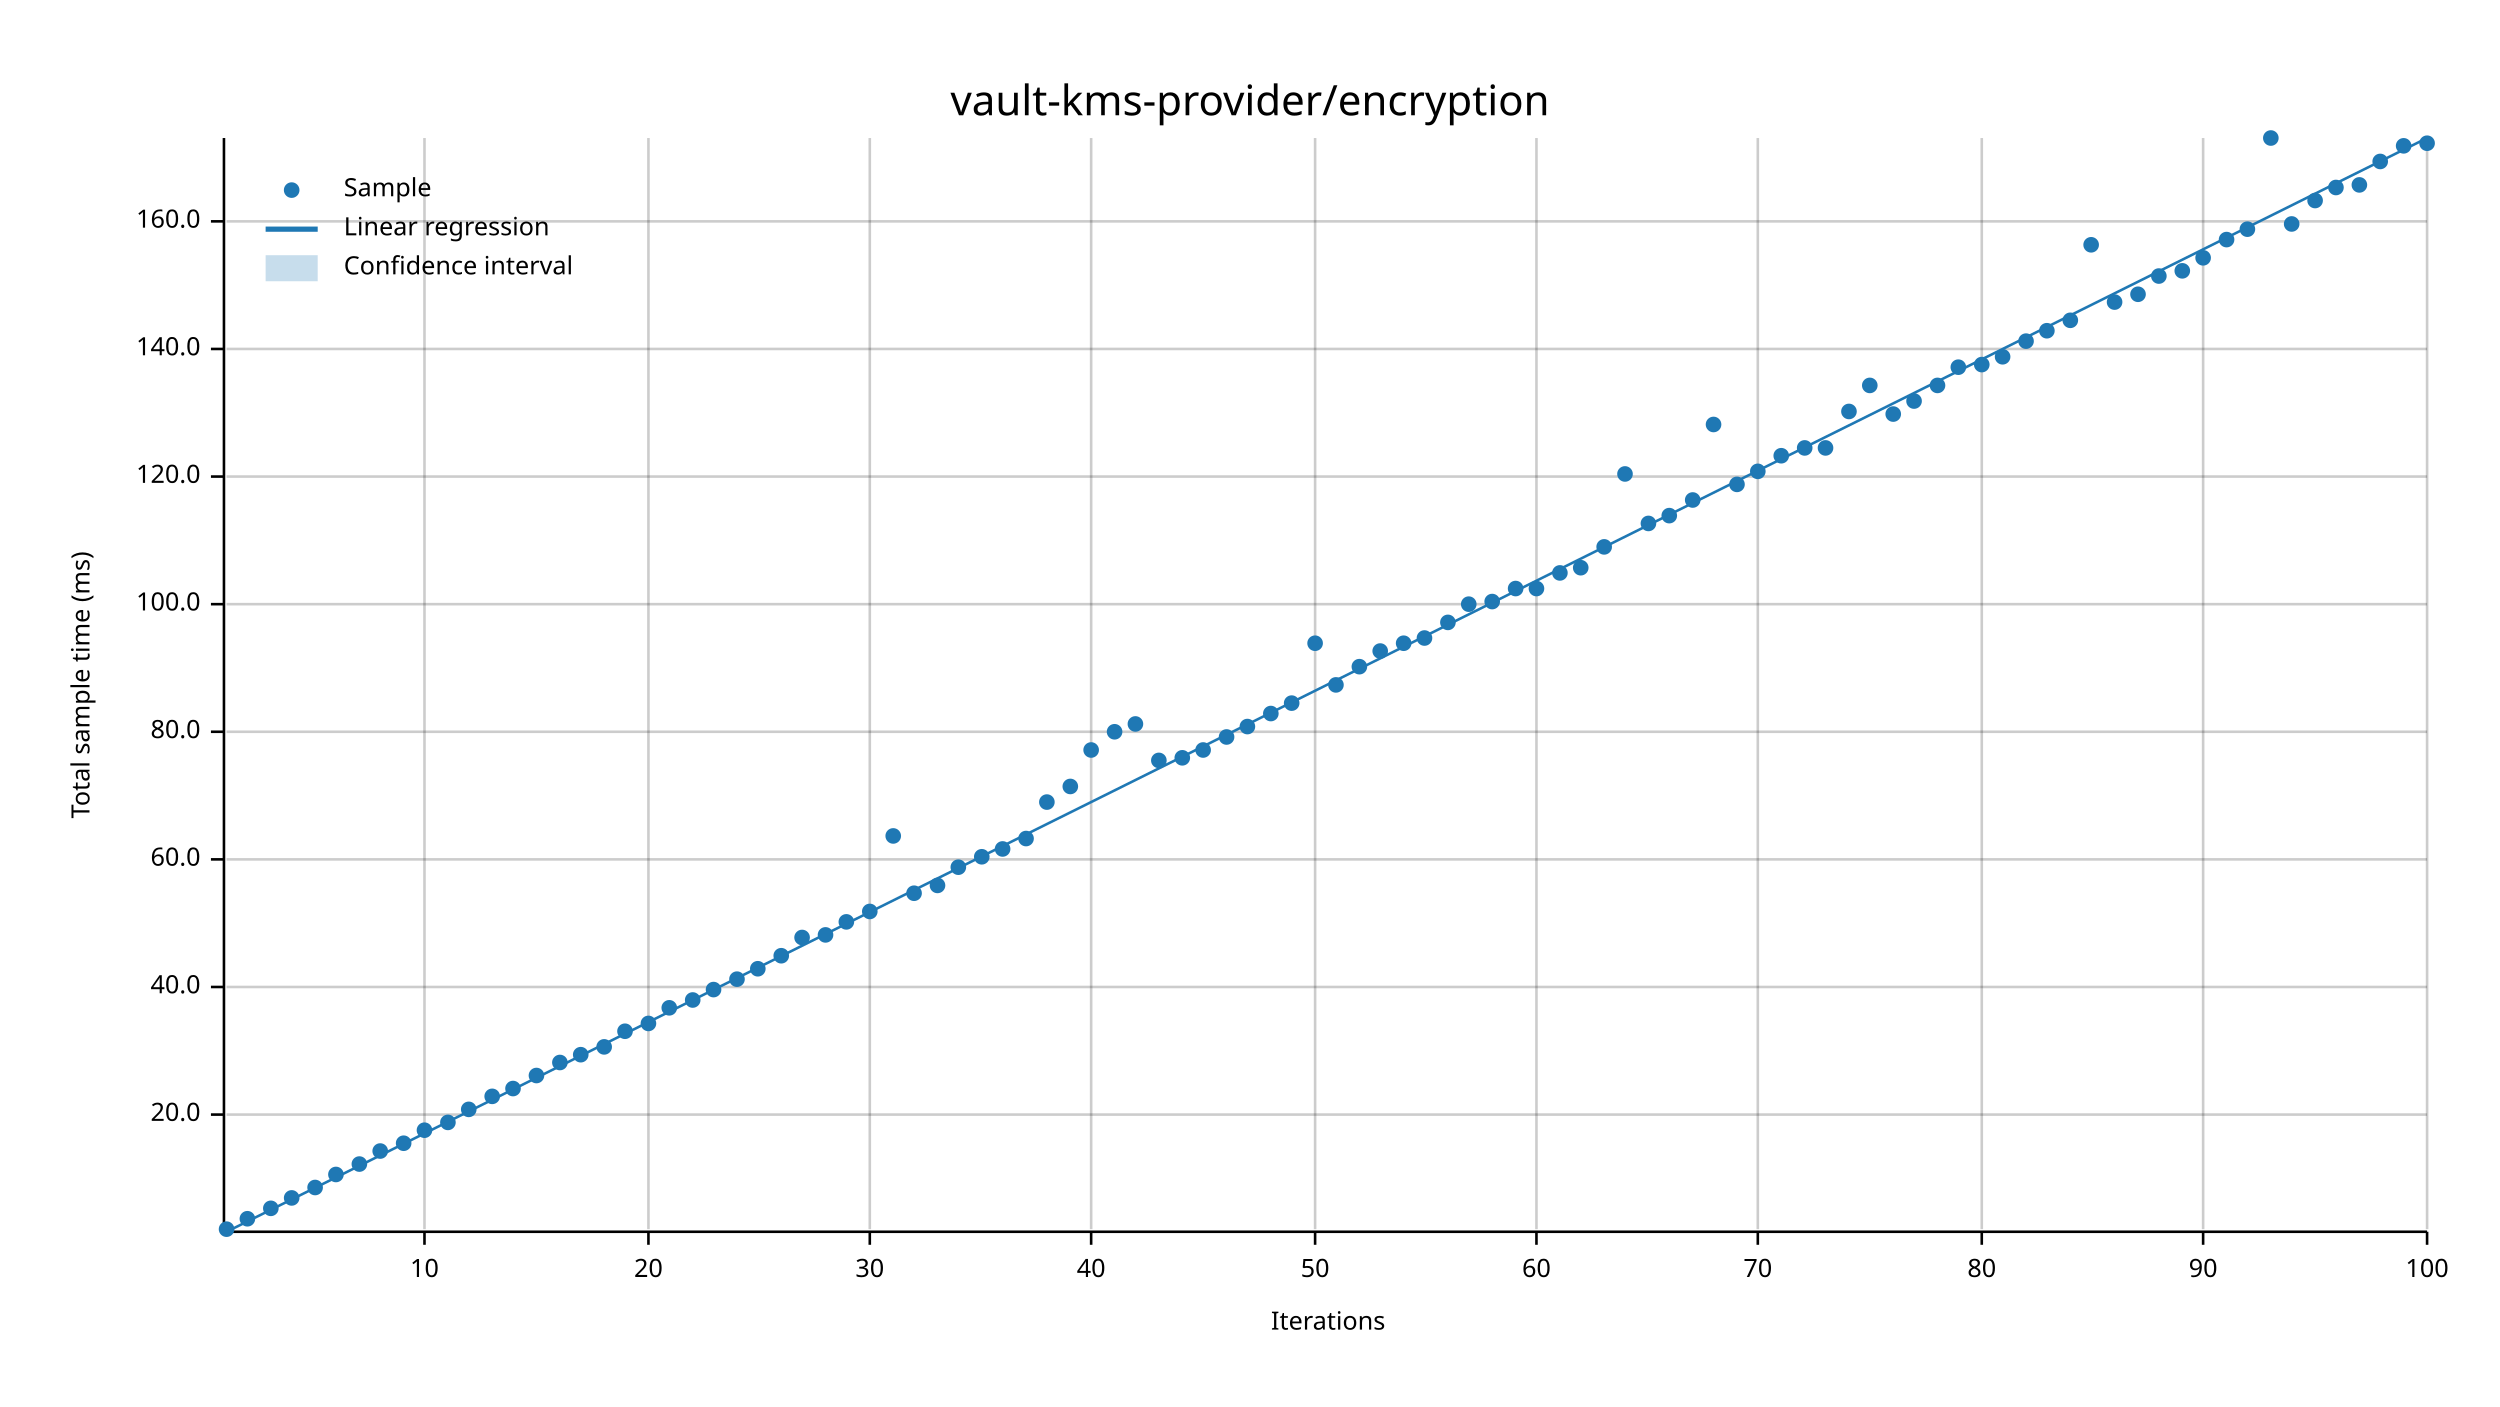
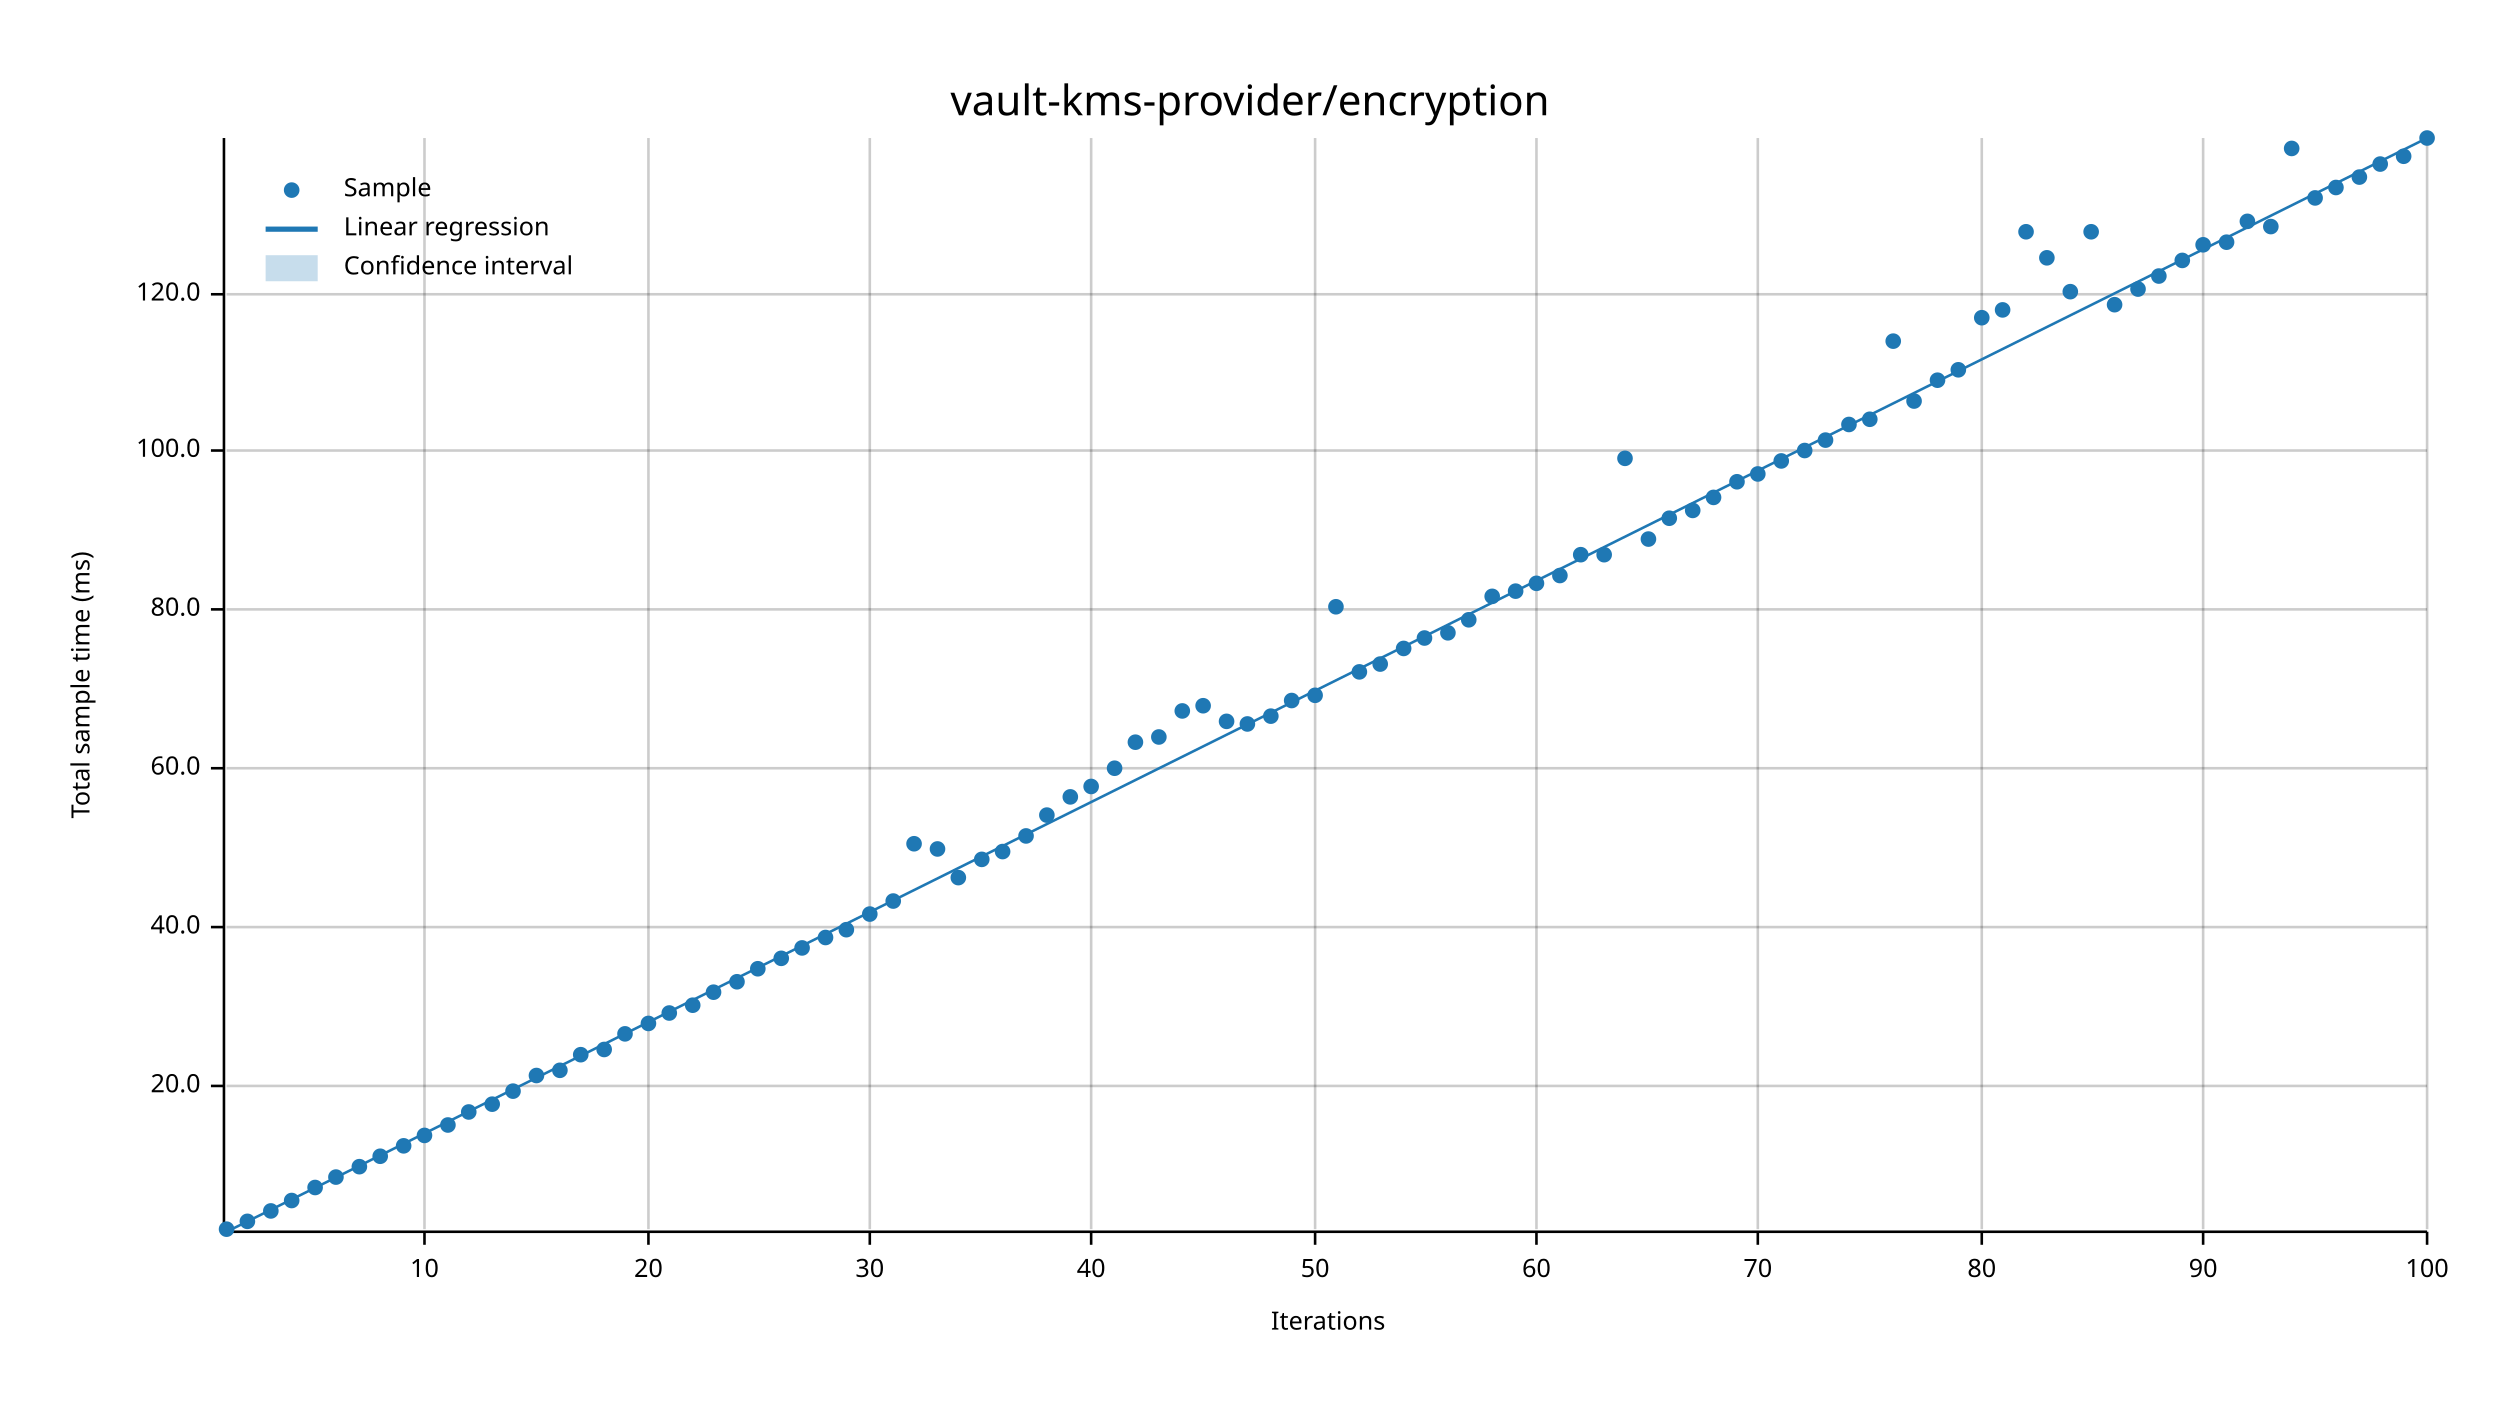
<svg xmlns="http://www.w3.org/2000/svg" width="960" height="540" viewBox="0 0 960 540">
  <text x="480" y="32" dy="0.76em" text-anchor="middle" font-family="sans-serif" font-size="16.129" opacity="1" fill="#000000">
vault-kms-provider/encryption
</text>
  <text x="27" y="263" dy="0.76em" text-anchor="middle" font-family="sans-serif" font-size="9.677" opacity="1" fill="#000000" transform="rotate(270, 27, 263)">
Total sample time (ms)
</text>
  <text x="510" y="513" dy="-0.5ex" text-anchor="middle" font-family="sans-serif" font-size="9.677" opacity="1" fill="#000000">
Iterations
</text>
  <line opacity="0.2" stroke="#000000" stroke-width="1" x1="163" y1="472" x2="163" y2="53" />
  <line opacity="0.2" stroke="#000000" stroke-width="1" x1="249" y1="472" x2="249" y2="53" />
  <line opacity="0.2" stroke="#000000" stroke-width="1" x1="334" y1="472" x2="334" y2="53" />
  <line opacity="0.2" stroke="#000000" stroke-width="1" x1="419" y1="472" x2="419" y2="53" />
  <line opacity="0.2" stroke="#000000" stroke-width="1" x1="505" y1="472" x2="505" y2="53" />
  <line opacity="0.2" stroke="#000000" stroke-width="1" x1="590" y1="472" x2="590" y2="53" />
  <line opacity="0.2" stroke="#000000" stroke-width="1" x1="675" y1="472" x2="675" y2="53" />
  <line opacity="0.2" stroke="#000000" stroke-width="1" x1="761" y1="472" x2="761" y2="53" />
  <line opacity="0.2" stroke="#000000" stroke-width="1" x1="846" y1="472" x2="846" y2="53" />
  <line opacity="0.2" stroke="#000000" stroke-width="1" x1="932" y1="472" x2="932" y2="53" />
-   <line opacity="0.2" stroke="#000000" stroke-width="1" x1="87" y1="428" x2="932" y2="428" />
-   <line opacity="0.2" stroke="#000000" stroke-width="1" x1="87" y1="379" x2="932" y2="379" />
-   <line opacity="0.2" stroke="#000000" stroke-width="1" x1="87" y1="330" x2="932" y2="330" />
-   <line opacity="0.2" stroke="#000000" stroke-width="1" x1="87" y1="281" x2="932" y2="281" />
-   <line opacity="0.2" stroke="#000000" stroke-width="1" x1="87" y1="232" x2="932" y2="232" />
-   <line opacity="0.2" stroke="#000000" stroke-width="1" x1="87" y1="183" x2="932" y2="183" />
-   <line opacity="0.2" stroke="#000000" stroke-width="1" x1="87" y1="134" x2="932" y2="134" />
-   <line opacity="0.2" stroke="#000000" stroke-width="1" x1="87" y1="85" x2="932" y2="85" />
+   <line opacity="0.2" stroke="#000000" stroke-width="1" x1="87" y1="417" x2="932" y2="417" />
+   <line opacity="0.2" stroke="#000000" stroke-width="1" x1="87" y1="356" x2="932" y2="356" />
+   <line opacity="0.2" stroke="#000000" stroke-width="1" x1="87" y1="295" x2="932" y2="295" />
+   <line opacity="0.2" stroke="#000000" stroke-width="1" x1="87" y1="234" x2="932" y2="234" />
+   <line opacity="0.2" stroke="#000000" stroke-width="1" x1="87" y1="173" x2="932" y2="173" />
+   <line opacity="0.2" stroke="#000000" stroke-width="1" x1="87" y1="113" x2="932" y2="113" />
  <polyline fill="none" opacity="1" stroke="#000000" stroke-width="1" points="86,53 86,472 " />
-   <text x="77" y="428" dy="0.5ex" text-anchor="end" font-family="sans-serif" font-size="9.677" opacity="1" fill="#000000">
+   <text x="77" y="417" dy="0.5ex" text-anchor="end" font-family="sans-serif" font-size="9.677" opacity="1" fill="#000000">
20.0
</text>
-   <polyline fill="none" opacity="1" stroke="#000000" stroke-width="1" points="81,428 86,428 " />
-   <text x="77" y="379" dy="0.5ex" text-anchor="end" font-family="sans-serif" font-size="9.677" opacity="1" fill="#000000">
+   <polyline fill="none" opacity="1" stroke="#000000" stroke-width="1" points="81,417 86,417 " />
+   <text x="77" y="356" dy="0.5ex" text-anchor="end" font-family="sans-serif" font-size="9.677" opacity="1" fill="#000000">
40.0
</text>
-   <polyline fill="none" opacity="1" stroke="#000000" stroke-width="1" points="81,379 86,379 " />
-   <text x="77" y="330" dy="0.5ex" text-anchor="end" font-family="sans-serif" font-size="9.677" opacity="1" fill="#000000">
+   <polyline fill="none" opacity="1" stroke="#000000" stroke-width="1" points="81,356 86,356 " />
+   <text x="77" y="295" dy="0.5ex" text-anchor="end" font-family="sans-serif" font-size="9.677" opacity="1" fill="#000000">
60.0
</text>
-   <polyline fill="none" opacity="1" stroke="#000000" stroke-width="1" points="81,330 86,330 " />
-   <text x="77" y="281" dy="0.5ex" text-anchor="end" font-family="sans-serif" font-size="9.677" opacity="1" fill="#000000">
+   <polyline fill="none" opacity="1" stroke="#000000" stroke-width="1" points="81,295 86,295 " />
+   <text x="77" y="234" dy="0.5ex" text-anchor="end" font-family="sans-serif" font-size="9.677" opacity="1" fill="#000000">
80.0
</text>
-   <polyline fill="none" opacity="1" stroke="#000000" stroke-width="1" points="81,281 86,281 " />
-   <text x="77" y="232" dy="0.5ex" text-anchor="end" font-family="sans-serif" font-size="9.677" opacity="1" fill="#000000">
+   <polyline fill="none" opacity="1" stroke="#000000" stroke-width="1" points="81,234 86,234 " />
+   <text x="77" y="173" dy="0.5ex" text-anchor="end" font-family="sans-serif" font-size="9.677" opacity="1" fill="#000000">
100.0
</text>
-   <polyline fill="none" opacity="1" stroke="#000000" stroke-width="1" points="81,232 86,232 " />
-   <text x="77" y="183" dy="0.5ex" text-anchor="end" font-family="sans-serif" font-size="9.677" opacity="1" fill="#000000">
+   <polyline fill="none" opacity="1" stroke="#000000" stroke-width="1" points="81,173 86,173 " />
+   <text x="77" y="113" dy="0.5ex" text-anchor="end" font-family="sans-serif" font-size="9.677" opacity="1" fill="#000000">
120.0
</text>
-   <polyline fill="none" opacity="1" stroke="#000000" stroke-width="1" points="81,183 86,183 " />
-   <text x="77" y="134" dy="0.5ex" text-anchor="end" font-family="sans-serif" font-size="9.677" opacity="1" fill="#000000">
- 140.0
- </text>
-   <polyline fill="none" opacity="1" stroke="#000000" stroke-width="1" points="81,134 86,134 " />
-   <text x="77" y="85" dy="0.5ex" text-anchor="end" font-family="sans-serif" font-size="9.677" opacity="1" fill="#000000">
- 160.0
- </text>
-   <polyline fill="none" opacity="1" stroke="#000000" stroke-width="1" points="81,85 86,85 " />
+   <polyline fill="none" opacity="1" stroke="#000000" stroke-width="1" points="81,113 86,113 " />
  <polyline fill="none" opacity="1" stroke="#000000" stroke-width="1" points="87,473 932,473 " />
  <text x="163" y="483" dy="0.76em" text-anchor="middle" font-family="sans-serif" font-size="9.677" opacity="1" fill="#000000">
10
</text>
  <polyline fill="none" opacity="1" stroke="#000000" stroke-width="1" points="163,473 163,478 " />
  <text x="249" y="483" dy="0.76em" text-anchor="middle" font-family="sans-serif" font-size="9.677" opacity="1" fill="#000000">
20
</text>
  <polyline fill="none" opacity="1" stroke="#000000" stroke-width="1" points="249,473 249,478 " />
  <text x="334" y="483" dy="0.76em" text-anchor="middle" font-family="sans-serif" font-size="9.677" opacity="1" fill="#000000">
30
</text>
  <polyline fill="none" opacity="1" stroke="#000000" stroke-width="1" points="334,473 334,478 " />
  <text x="419" y="483" dy="0.76em" text-anchor="middle" font-family="sans-serif" font-size="9.677" opacity="1" fill="#000000">
40
</text>
  <polyline fill="none" opacity="1" stroke="#000000" stroke-width="1" points="419,473 419,478 " />
  <text x="505" y="483" dy="0.76em" text-anchor="middle" font-family="sans-serif" font-size="9.677" opacity="1" fill="#000000">
50
</text>
  <polyline fill="none" opacity="1" stroke="#000000" stroke-width="1" points="505,473 505,478 " />
  <text x="590" y="483" dy="0.76em" text-anchor="middle" font-family="sans-serif" font-size="9.677" opacity="1" fill="#000000">
60
</text>
  <polyline fill="none" opacity="1" stroke="#000000" stroke-width="1" points="590,473 590,478 " />
  <text x="675" y="483" dy="0.76em" text-anchor="middle" font-family="sans-serif" font-size="9.677" opacity="1" fill="#000000">
70
</text>
  <polyline fill="none" opacity="1" stroke="#000000" stroke-width="1" points="675,473 675,478 " />
  <text x="761" y="483" dy="0.76em" text-anchor="middle" font-family="sans-serif" font-size="9.677" opacity="1" fill="#000000">
80
</text>
  <polyline fill="none" opacity="1" stroke="#000000" stroke-width="1" points="761,473 761,478 " />
  <text x="846" y="483" dy="0.76em" text-anchor="middle" font-family="sans-serif" font-size="9.677" opacity="1" fill="#000000">
90
</text>
  <polyline fill="none" opacity="1" stroke="#000000" stroke-width="1" points="846,473 846,478 " />
  <text x="932" y="483" dy="0.76em" text-anchor="middle" font-family="sans-serif" font-size="9.677" opacity="1" fill="#000000">
100
</text>
  <polyline fill="none" opacity="1" stroke="#000000" stroke-width="1" points="932,473 932,478 " />
  <circle cx="87" cy="472" r="3" opacity="1" fill="#1F78B4" stroke="none" stroke-width="1" />
-   <circle cx="95" cy="468" r="3" opacity="1" fill="#1F78B4" stroke="none" stroke-width="1" />
-   <circle cx="104" cy="464" r="3" opacity="1" fill="#1F78B4" stroke="none" stroke-width="1" />
-   <circle cx="112" cy="460" r="3" opacity="1" fill="#1F78B4" stroke="none" stroke-width="1" />
+   <circle cx="95" cy="469" r="3" opacity="1" fill="#1F78B4" stroke="none" stroke-width="1" />
+   <circle cx="104" cy="465" r="3" opacity="1" fill="#1F78B4" stroke="none" stroke-width="1" />
+   <circle cx="112" cy="461" r="3" opacity="1" fill="#1F78B4" stroke="none" stroke-width="1" />
  <circle cx="121" cy="456" r="3" opacity="1" fill="#1F78B4" stroke="none" stroke-width="1" />
-   <circle cx="129" cy="451" r="3" opacity="1" fill="#1F78B4" stroke="none" stroke-width="1" />
-   <circle cx="138" cy="447" r="3" opacity="1" fill="#1F78B4" stroke="none" stroke-width="1" />
-   <circle cx="146" cy="442" r="3" opacity="1" fill="#1F78B4" stroke="none" stroke-width="1" />
-   <circle cx="155" cy="439" r="3" opacity="1" fill="#1F78B4" stroke="none" stroke-width="1" />
-   <circle cx="163" cy="434" r="3" opacity="1" fill="#1F78B4" stroke="none" stroke-width="1" />
-   <circle cx="172" cy="431" r="3" opacity="1" fill="#1F78B4" stroke="none" stroke-width="1" />
-   <circle cx="180" cy="426" r="3" opacity="1" fill="#1F78B4" stroke="none" stroke-width="1" />
-   <circle cx="189" cy="421" r="3" opacity="1" fill="#1F78B4" stroke="none" stroke-width="1" />
-   <circle cx="197" cy="418" r="3" opacity="1" fill="#1F78B4" stroke="none" stroke-width="1" />
+   <circle cx="129" cy="452" r="3" opacity="1" fill="#1F78B4" stroke="none" stroke-width="1" />
+   <circle cx="138" cy="448" r="3" opacity="1" fill="#1F78B4" stroke="none" stroke-width="1" />
+   <circle cx="146" cy="444" r="3" opacity="1" fill="#1F78B4" stroke="none" stroke-width="1" />
+   <circle cx="155" cy="440" r="3" opacity="1" fill="#1F78B4" stroke="none" stroke-width="1" />
+   <circle cx="163" cy="436" r="3" opacity="1" fill="#1F78B4" stroke="none" stroke-width="1" />
+   <circle cx="172" cy="432" r="3" opacity="1" fill="#1F78B4" stroke="none" stroke-width="1" />
+   <circle cx="180" cy="427" r="3" opacity="1" fill="#1F78B4" stroke="none" stroke-width="1" />
+   <circle cx="189" cy="424" r="3" opacity="1" fill="#1F78B4" stroke="none" stroke-width="1" />
+   <circle cx="197" cy="419" r="3" opacity="1" fill="#1F78B4" stroke="none" stroke-width="1" />
  <circle cx="206" cy="413" r="3" opacity="1" fill="#1F78B4" stroke="none" stroke-width="1" />
-   <circle cx="215" cy="408" r="3" opacity="1" fill="#1F78B4" stroke="none" stroke-width="1" />
+   <circle cx="215" cy="411" r="3" opacity="1" fill="#1F78B4" stroke="none" stroke-width="1" />
  <circle cx="223" cy="405" r="3" opacity="1" fill="#1F78B4" stroke="none" stroke-width="1" />
-   <circle cx="232" cy="402" r="3" opacity="1" fill="#1F78B4" stroke="none" stroke-width="1" />
-   <circle cx="240" cy="396" r="3" opacity="1" fill="#1F78B4" stroke="none" stroke-width="1" />
+   <circle cx="232" cy="403" r="3" opacity="1" fill="#1F78B4" stroke="none" stroke-width="1" />
+   <circle cx="240" cy="397" r="3" opacity="1" fill="#1F78B4" stroke="none" stroke-width="1" />
  <circle cx="249" cy="393" r="3" opacity="1" fill="#1F78B4" stroke="none" stroke-width="1" />
-   <circle cx="257" cy="387" r="3" opacity="1" fill="#1F78B4" stroke="none" stroke-width="1" />
-   <circle cx="266" cy="384" r="3" opacity="1" fill="#1F78B4" stroke="none" stroke-width="1" />
-   <circle cx="274" cy="380" r="3" opacity="1" fill="#1F78B4" stroke="none" stroke-width="1" />
-   <circle cx="283" cy="376" r="3" opacity="1" fill="#1F78B4" stroke="none" stroke-width="1" />
+   <circle cx="257" cy="389" r="3" opacity="1" fill="#1F78B4" stroke="none" stroke-width="1" />
+   <circle cx="266" cy="386" r="3" opacity="1" fill="#1F78B4" stroke="none" stroke-width="1" />
+   <circle cx="274" cy="381" r="3" opacity="1" fill="#1F78B4" stroke="none" stroke-width="1" />
+   <circle cx="283" cy="377" r="3" opacity="1" fill="#1F78B4" stroke="none" stroke-width="1" />
  <circle cx="291" cy="372" r="3" opacity="1" fill="#1F78B4" stroke="none" stroke-width="1" />
-   <circle cx="300" cy="367" r="3" opacity="1" fill="#1F78B4" stroke="none" stroke-width="1" />
-   <circle cx="308" cy="360" r="3" opacity="1" fill="#1F78B4" stroke="none" stroke-width="1" />
-   <circle cx="317" cy="359" r="3" opacity="1" fill="#1F78B4" stroke="none" stroke-width="1" />
-   <circle cx="325" cy="354" r="3" opacity="1" fill="#1F78B4" stroke="none" stroke-width="1" />
-   <circle cx="334" cy="350" r="3" opacity="1" fill="#1F78B4" stroke="none" stroke-width="1" />
-   <circle cx="343" cy="321" r="3" opacity="1" fill="#1F78B4" stroke="none" stroke-width="1" />
-   <circle cx="351" cy="343" r="3" opacity="1" fill="#1F78B4" stroke="none" stroke-width="1" />
-   <circle cx="360" cy="340" r="3" opacity="1" fill="#1F78B4" stroke="none" stroke-width="1" />
-   <circle cx="368" cy="333" r="3" opacity="1" fill="#1F78B4" stroke="none" stroke-width="1" />
-   <circle cx="377" cy="329" r="3" opacity="1" fill="#1F78B4" stroke="none" stroke-width="1" />
-   <circle cx="385" cy="326" r="3" opacity="1" fill="#1F78B4" stroke="none" stroke-width="1" />
-   <circle cx="394" cy="322" r="3" opacity="1" fill="#1F78B4" stroke="none" stroke-width="1" />
-   <circle cx="402" cy="308" r="3" opacity="1" fill="#1F78B4" stroke="none" stroke-width="1" />
-   <circle cx="411" cy="302" r="3" opacity="1" fill="#1F78B4" stroke="none" stroke-width="1" />
-   <circle cx="419" cy="288" r="3" opacity="1" fill="#1F78B4" stroke="none" stroke-width="1" />
-   <circle cx="428" cy="281" r="3" opacity="1" fill="#1F78B4" stroke="none" stroke-width="1" />
-   <circle cx="436" cy="278" r="3" opacity="1" fill="#1F78B4" stroke="none" stroke-width="1" />
-   <circle cx="445" cy="292" r="3" opacity="1" fill="#1F78B4" stroke="none" stroke-width="1" />
-   <circle cx="454" cy="291" r="3" opacity="1" fill="#1F78B4" stroke="none" stroke-width="1" />
-   <circle cx="462" cy="288" r="3" opacity="1" fill="#1F78B4" stroke="none" stroke-width="1" />
-   <circle cx="471" cy="283" r="3" opacity="1" fill="#1F78B4" stroke="none" stroke-width="1" />
-   <circle cx="479" cy="279" r="3" opacity="1" fill="#1F78B4" stroke="none" stroke-width="1" />
-   <circle cx="488" cy="274" r="3" opacity="1" fill="#1F78B4" stroke="none" stroke-width="1" />
-   <circle cx="496" cy="270" r="3" opacity="1" fill="#1F78B4" stroke="none" stroke-width="1" />
-   <circle cx="505" cy="247" r="3" opacity="1" fill="#1F78B4" stroke="none" stroke-width="1" />
-   <circle cx="513" cy="263" r="3" opacity="1" fill="#1F78B4" stroke="none" stroke-width="1" />
-   <circle cx="522" cy="256" r="3" opacity="1" fill="#1F78B4" stroke="none" stroke-width="1" />
-   <circle cx="530" cy="250" r="3" opacity="1" fill="#1F78B4" stroke="none" stroke-width="1" />
-   <circle cx="539" cy="247" r="3" opacity="1" fill="#1F78B4" stroke="none" stroke-width="1" />
+   <circle cx="300" cy="368" r="3" opacity="1" fill="#1F78B4" stroke="none" stroke-width="1" />
+   <circle cx="308" cy="364" r="3" opacity="1" fill="#1F78B4" stroke="none" stroke-width="1" />
+   <circle cx="317" cy="360" r="3" opacity="1" fill="#1F78B4" stroke="none" stroke-width="1" />
+   <circle cx="325" cy="357" r="3" opacity="1" fill="#1F78B4" stroke="none" stroke-width="1" />
+   <circle cx="334" cy="351" r="3" opacity="1" fill="#1F78B4" stroke="none" stroke-width="1" />
+   <circle cx="343" cy="346" r="3" opacity="1" fill="#1F78B4" stroke="none" stroke-width="1" />
+   <circle cx="351" cy="324" r="3" opacity="1" fill="#1F78B4" stroke="none" stroke-width="1" />
+   <circle cx="360" cy="326" r="3" opacity="1" fill="#1F78B4" stroke="none" stroke-width="1" />
+   <circle cx="368" cy="337" r="3" opacity="1" fill="#1F78B4" stroke="none" stroke-width="1" />
+   <circle cx="377" cy="330" r="3" opacity="1" fill="#1F78B4" stroke="none" stroke-width="1" />
+   <circle cx="385" cy="327" r="3" opacity="1" fill="#1F78B4" stroke="none" stroke-width="1" />
+   <circle cx="394" cy="321" r="3" opacity="1" fill="#1F78B4" stroke="none" stroke-width="1" />
+   <circle cx="402" cy="313" r="3" opacity="1" fill="#1F78B4" stroke="none" stroke-width="1" />
+   <circle cx="411" cy="306" r="3" opacity="1" fill="#1F78B4" stroke="none" stroke-width="1" />
+   <circle cx="419" cy="302" r="3" opacity="1" fill="#1F78B4" stroke="none" stroke-width="1" />
+   <circle cx="428" cy="295" r="3" opacity="1" fill="#1F78B4" stroke="none" stroke-width="1" />
+   <circle cx="436" cy="285" r="3" opacity="1" fill="#1F78B4" stroke="none" stroke-width="1" />
+   <circle cx="445" cy="283" r="3" opacity="1" fill="#1F78B4" stroke="none" stroke-width="1" />
+   <circle cx="454" cy="273" r="3" opacity="1" fill="#1F78B4" stroke="none" stroke-width="1" />
+   <circle cx="462" cy="271" r="3" opacity="1" fill="#1F78B4" stroke="none" stroke-width="1" />
+   <circle cx="471" cy="277" r="3" opacity="1" fill="#1F78B4" stroke="none" stroke-width="1" />
+   <circle cx="479" cy="278" r="3" opacity="1" fill="#1F78B4" stroke="none" stroke-width="1" />
+   <circle cx="488" cy="275" r="3" opacity="1" fill="#1F78B4" stroke="none" stroke-width="1" />
+   <circle cx="496" cy="269" r="3" opacity="1" fill="#1F78B4" stroke="none" stroke-width="1" />
+   <circle cx="505" cy="267" r="3" opacity="1" fill="#1F78B4" stroke="none" stroke-width="1" />
+   <circle cx="513" cy="233" r="3" opacity="1" fill="#1F78B4" stroke="none" stroke-width="1" />
+   <circle cx="522" cy="258" r="3" opacity="1" fill="#1F78B4" stroke="none" stroke-width="1" />
+   <circle cx="530" cy="255" r="3" opacity="1" fill="#1F78B4" stroke="none" stroke-width="1" />
+   <circle cx="539" cy="249" r="3" opacity="1" fill="#1F78B4" stroke="none" stroke-width="1" />
  <circle cx="547" cy="245" r="3" opacity="1" fill="#1F78B4" stroke="none" stroke-width="1" />
-   <circle cx="556" cy="239" r="3" opacity="1" fill="#1F78B4" stroke="none" stroke-width="1" />
-   <circle cx="564" cy="232" r="3" opacity="1" fill="#1F78B4" stroke="none" stroke-width="1" />
-   <circle cx="573" cy="231" r="3" opacity="1" fill="#1F78B4" stroke="none" stroke-width="1" />
-   <circle cx="582" cy="226" r="3" opacity="1" fill="#1F78B4" stroke="none" stroke-width="1" />
-   <circle cx="590" cy="226" r="3" opacity="1" fill="#1F78B4" stroke="none" stroke-width="1" />
-   <circle cx="599" cy="220" r="3" opacity="1" fill="#1F78B4" stroke="none" stroke-width="1" />
-   <circle cx="607" cy="218" r="3" opacity="1" fill="#1F78B4" stroke="none" stroke-width="1" />
-   <circle cx="616" cy="210" r="3" opacity="1" fill="#1F78B4" stroke="none" stroke-width="1" />
-   <circle cx="624" cy="182" r="3" opacity="1" fill="#1F78B4" stroke="none" stroke-width="1" />
-   <circle cx="633" cy="201" r="3" opacity="1" fill="#1F78B4" stroke="none" stroke-width="1" />
-   <circle cx="641" cy="198" r="3" opacity="1" fill="#1F78B4" stroke="none" stroke-width="1" />
-   <circle cx="650" cy="192" r="3" opacity="1" fill="#1F78B4" stroke="none" stroke-width="1" />
-   <circle cx="658" cy="163" r="3" opacity="1" fill="#1F78B4" stroke="none" stroke-width="1" />
-   <circle cx="667" cy="186" r="3" opacity="1" fill="#1F78B4" stroke="none" stroke-width="1" />
-   <circle cx="675" cy="181" r="3" opacity="1" fill="#1F78B4" stroke="none" stroke-width="1" />
-   <circle cx="684" cy="175" r="3" opacity="1" fill="#1F78B4" stroke="none" stroke-width="1" />
-   <circle cx="693" cy="172" r="3" opacity="1" fill="#1F78B4" stroke="none" stroke-width="1" />
-   <circle cx="701" cy="172" r="3" opacity="1" fill="#1F78B4" stroke="none" stroke-width="1" />
-   <circle cx="710" cy="158" r="3" opacity="1" fill="#1F78B4" stroke="none" stroke-width="1" />
-   <circle cx="718" cy="148" r="3" opacity="1" fill="#1F78B4" stroke="none" stroke-width="1" />
-   <circle cx="727" cy="159" r="3" opacity="1" fill="#1F78B4" stroke="none" stroke-width="1" />
+   <circle cx="556" cy="243" r="3" opacity="1" fill="#1F78B4" stroke="none" stroke-width="1" />
+   <circle cx="564" cy="238" r="3" opacity="1" fill="#1F78B4" stroke="none" stroke-width="1" />
+   <circle cx="573" cy="229" r="3" opacity="1" fill="#1F78B4" stroke="none" stroke-width="1" />
+   <circle cx="582" cy="227" r="3" opacity="1" fill="#1F78B4" stroke="none" stroke-width="1" />
+   <circle cx="590" cy="224" r="3" opacity="1" fill="#1F78B4" stroke="none" stroke-width="1" />
+   <circle cx="599" cy="221" r="3" opacity="1" fill="#1F78B4" stroke="none" stroke-width="1" />
+   <circle cx="607" cy="213" r="3" opacity="1" fill="#1F78B4" stroke="none" stroke-width="1" />
+   <circle cx="616" cy="213" r="3" opacity="1" fill="#1F78B4" stroke="none" stroke-width="1" />
+   <circle cx="624" cy="176" r="3" opacity="1" fill="#1F78B4" stroke="none" stroke-width="1" />
+   <circle cx="633" cy="207" r="3" opacity="1" fill="#1F78B4" stroke="none" stroke-width="1" />
+   <circle cx="641" cy="199" r="3" opacity="1" fill="#1F78B4" stroke="none" stroke-width="1" />
+   <circle cx="650" cy="196" r="3" opacity="1" fill="#1F78B4" stroke="none" stroke-width="1" />
+   <circle cx="658" cy="191" r="3" opacity="1" fill="#1F78B4" stroke="none" stroke-width="1" />
+   <circle cx="667" cy="185" r="3" opacity="1" fill="#1F78B4" stroke="none" stroke-width="1" />
+   <circle cx="675" cy="182" r="3" opacity="1" fill="#1F78B4" stroke="none" stroke-width="1" />
+   <circle cx="684" cy="177" r="3" opacity="1" fill="#1F78B4" stroke="none" stroke-width="1" />
+   <circle cx="693" cy="173" r="3" opacity="1" fill="#1F78B4" stroke="none" stroke-width="1" />
+   <circle cx="701" cy="169" r="3" opacity="1" fill="#1F78B4" stroke="none" stroke-width="1" />
+   <circle cx="710" cy="163" r="3" opacity="1" fill="#1F78B4" stroke="none" stroke-width="1" />
+   <circle cx="718" cy="161" r="3" opacity="1" fill="#1F78B4" stroke="none" stroke-width="1" />
+   <circle cx="727" cy="131" r="3" opacity="1" fill="#1F78B4" stroke="none" stroke-width="1" />
  <circle cx="735" cy="154" r="3" opacity="1" fill="#1F78B4" stroke="none" stroke-width="1" />
-   <circle cx="744" cy="148" r="3" opacity="1" fill="#1F78B4" stroke="none" stroke-width="1" />
-   <circle cx="752" cy="141" r="3" opacity="1" fill="#1F78B4" stroke="none" stroke-width="1" />
-   <circle cx="761" cy="140" r="3" opacity="1" fill="#1F78B4" stroke="none" stroke-width="1" />
-   <circle cx="769" cy="137" r="3" opacity="1" fill="#1F78B4" stroke="none" stroke-width="1" />
-   <circle cx="778" cy="131" r="3" opacity="1" fill="#1F78B4" stroke="none" stroke-width="1" />
-   <circle cx="786" cy="127" r="3" opacity="1" fill="#1F78B4" stroke="none" stroke-width="1" />
-   <circle cx="795" cy="123" r="3" opacity="1" fill="#1F78B4" stroke="none" stroke-width="1" />
-   <circle cx="803" cy="94" r="3" opacity="1" fill="#1F78B4" stroke="none" stroke-width="1" />
-   <circle cx="812" cy="116" r="3" opacity="1" fill="#1F78B4" stroke="none" stroke-width="1" />
-   <circle cx="821" cy="113" r="3" opacity="1" fill="#1F78B4" stroke="none" stroke-width="1" />
+   <circle cx="744" cy="146" r="3" opacity="1" fill="#1F78B4" stroke="none" stroke-width="1" />
+   <circle cx="752" cy="142" r="3" opacity="1" fill="#1F78B4" stroke="none" stroke-width="1" />
+   <circle cx="761" cy="122" r="3" opacity="1" fill="#1F78B4" stroke="none" stroke-width="1" />
+   <circle cx="769" cy="119" r="3" opacity="1" fill="#1F78B4" stroke="none" stroke-width="1" />
+   <circle cx="778" cy="89" r="3" opacity="1" fill="#1F78B4" stroke="none" stroke-width="1" />
+   <circle cx="786" cy="99" r="3" opacity="1" fill="#1F78B4" stroke="none" stroke-width="1" />
+   <circle cx="795" cy="112" r="3" opacity="1" fill="#1F78B4" stroke="none" stroke-width="1" />
+   <circle cx="803" cy="89" r="3" opacity="1" fill="#1F78B4" stroke="none" stroke-width="1" />
+   <circle cx="812" cy="117" r="3" opacity="1" fill="#1F78B4" stroke="none" stroke-width="1" />
+   <circle cx="821" cy="111" r="3" opacity="1" fill="#1F78B4" stroke="none" stroke-width="1" />
  <circle cx="829" cy="106" r="3" opacity="1" fill="#1F78B4" stroke="none" stroke-width="1" />
-   <circle cx="838" cy="104" r="3" opacity="1" fill="#1F78B4" stroke="none" stroke-width="1" />
-   <circle cx="846" cy="99" r="3" opacity="1" fill="#1F78B4" stroke="none" stroke-width="1" />
-   <circle cx="855" cy="92" r="3" opacity="1" fill="#1F78B4" stroke="none" stroke-width="1" />
-   <circle cx="863" cy="88" r="3" opacity="1" fill="#1F78B4" stroke="none" stroke-width="1" />
-   <circle cx="872" cy="53" r="3" opacity="1" fill="#1F78B4" stroke="none" stroke-width="1" />
-   <circle cx="880" cy="86" r="3" opacity="1" fill="#1F78B4" stroke="none" stroke-width="1" />
-   <circle cx="889" cy="77" r="3" opacity="1" fill="#1F78B4" stroke="none" stroke-width="1" />
+   <circle cx="838" cy="100" r="3" opacity="1" fill="#1F78B4" stroke="none" stroke-width="1" />
+   <circle cx="846" cy="94" r="3" opacity="1" fill="#1F78B4" stroke="none" stroke-width="1" />
+   <circle cx="855" cy="93" r="3" opacity="1" fill="#1F78B4" stroke="none" stroke-width="1" />
+   <circle cx="863" cy="85" r="3" opacity="1" fill="#1F78B4" stroke="none" stroke-width="1" />
+   <circle cx="872" cy="87" r="3" opacity="1" fill="#1F78B4" stroke="none" stroke-width="1" />
+   <circle cx="880" cy="57" r="3" opacity="1" fill="#1F78B4" stroke="none" stroke-width="1" />
+   <circle cx="889" cy="76" r="3" opacity="1" fill="#1F78B4" stroke="none" stroke-width="1" />
  <circle cx="897" cy="72" r="3" opacity="1" fill="#1F78B4" stroke="none" stroke-width="1" />
-   <circle cx="906" cy="71" r="3" opacity="1" fill="#1F78B4" stroke="none" stroke-width="1" />
-   <circle cx="914" cy="62" r="3" opacity="1" fill="#1F78B4" stroke="none" stroke-width="1" />
-   <circle cx="923" cy="56" r="3" opacity="1" fill="#1F78B4" stroke="none" stroke-width="1" />
-   <circle cx="932" cy="55" r="3" opacity="1" fill="#1F78B4" stroke="none" stroke-width="1" />
+   <circle cx="906" cy="68" r="3" opacity="1" fill="#1F78B4" stroke="none" stroke-width="1" />
+   <circle cx="914" cy="63" r="3" opacity="1" fill="#1F78B4" stroke="none" stroke-width="1" />
+   <circle cx="923" cy="60" r="3" opacity="1" fill="#1F78B4" stroke="none" stroke-width="1" />
+   <circle cx="932" cy="53" r="3" opacity="1" fill="#1F78B4" stroke="none" stroke-width="1" />
  <polyline fill="none" opacity="1" stroke="#1F78B4" stroke-width="1" points="87,473 932,53 " />
  <polygon opacity="0.25" fill="#1F78B4" points="87,473 932,53 932,53 " />
  <text x="132" y="68" dy="0.76em" text-anchor="start" font-family="sans-serif" font-size="9.677" opacity="1" fill="#000000">
Sample
</text>
  <text x="132" y="83" dy="0.76em" text-anchor="start" font-family="sans-serif" font-size="9.677" opacity="1" fill="#000000">
Linear regression
</text>
  <text x="132" y="98" dy="0.76em" text-anchor="start" font-family="sans-serif" font-size="9.677" opacity="1" fill="#000000">
Confidence interval
</text>
  <circle cx="112" cy="73" r="3" opacity="1" fill="#1F78B4" stroke="none" stroke-width="1" />
  <polyline fill="none" opacity="1" stroke="#1F78B4" stroke-width="2" points="102,88 122,88 " />
  <rect x="102" y="98" width="20" height="10" opacity="0.25" fill="#1F78B4" stroke="none" />
</svg>
